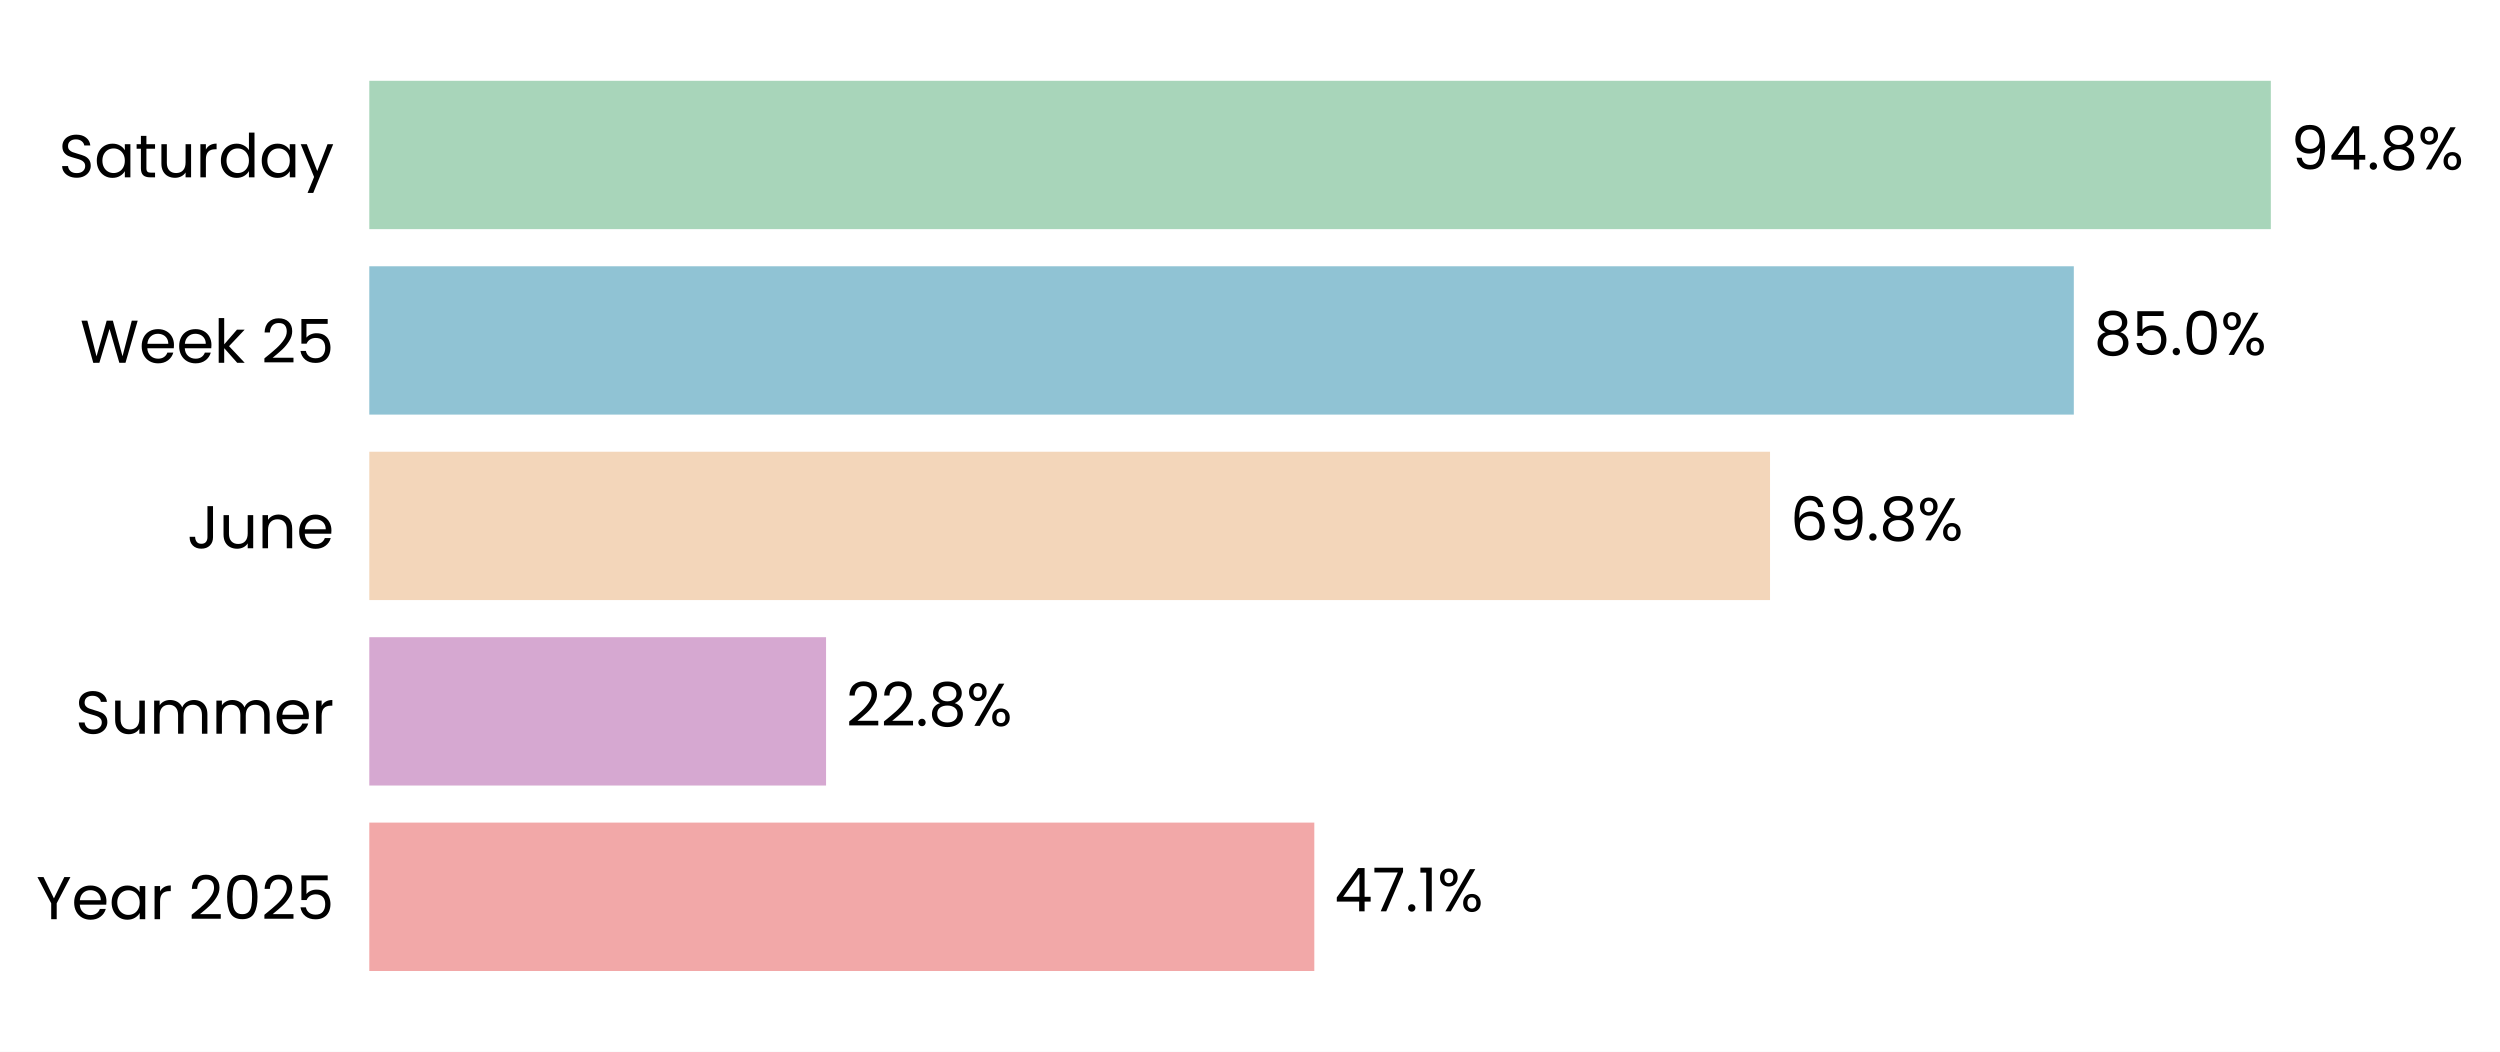
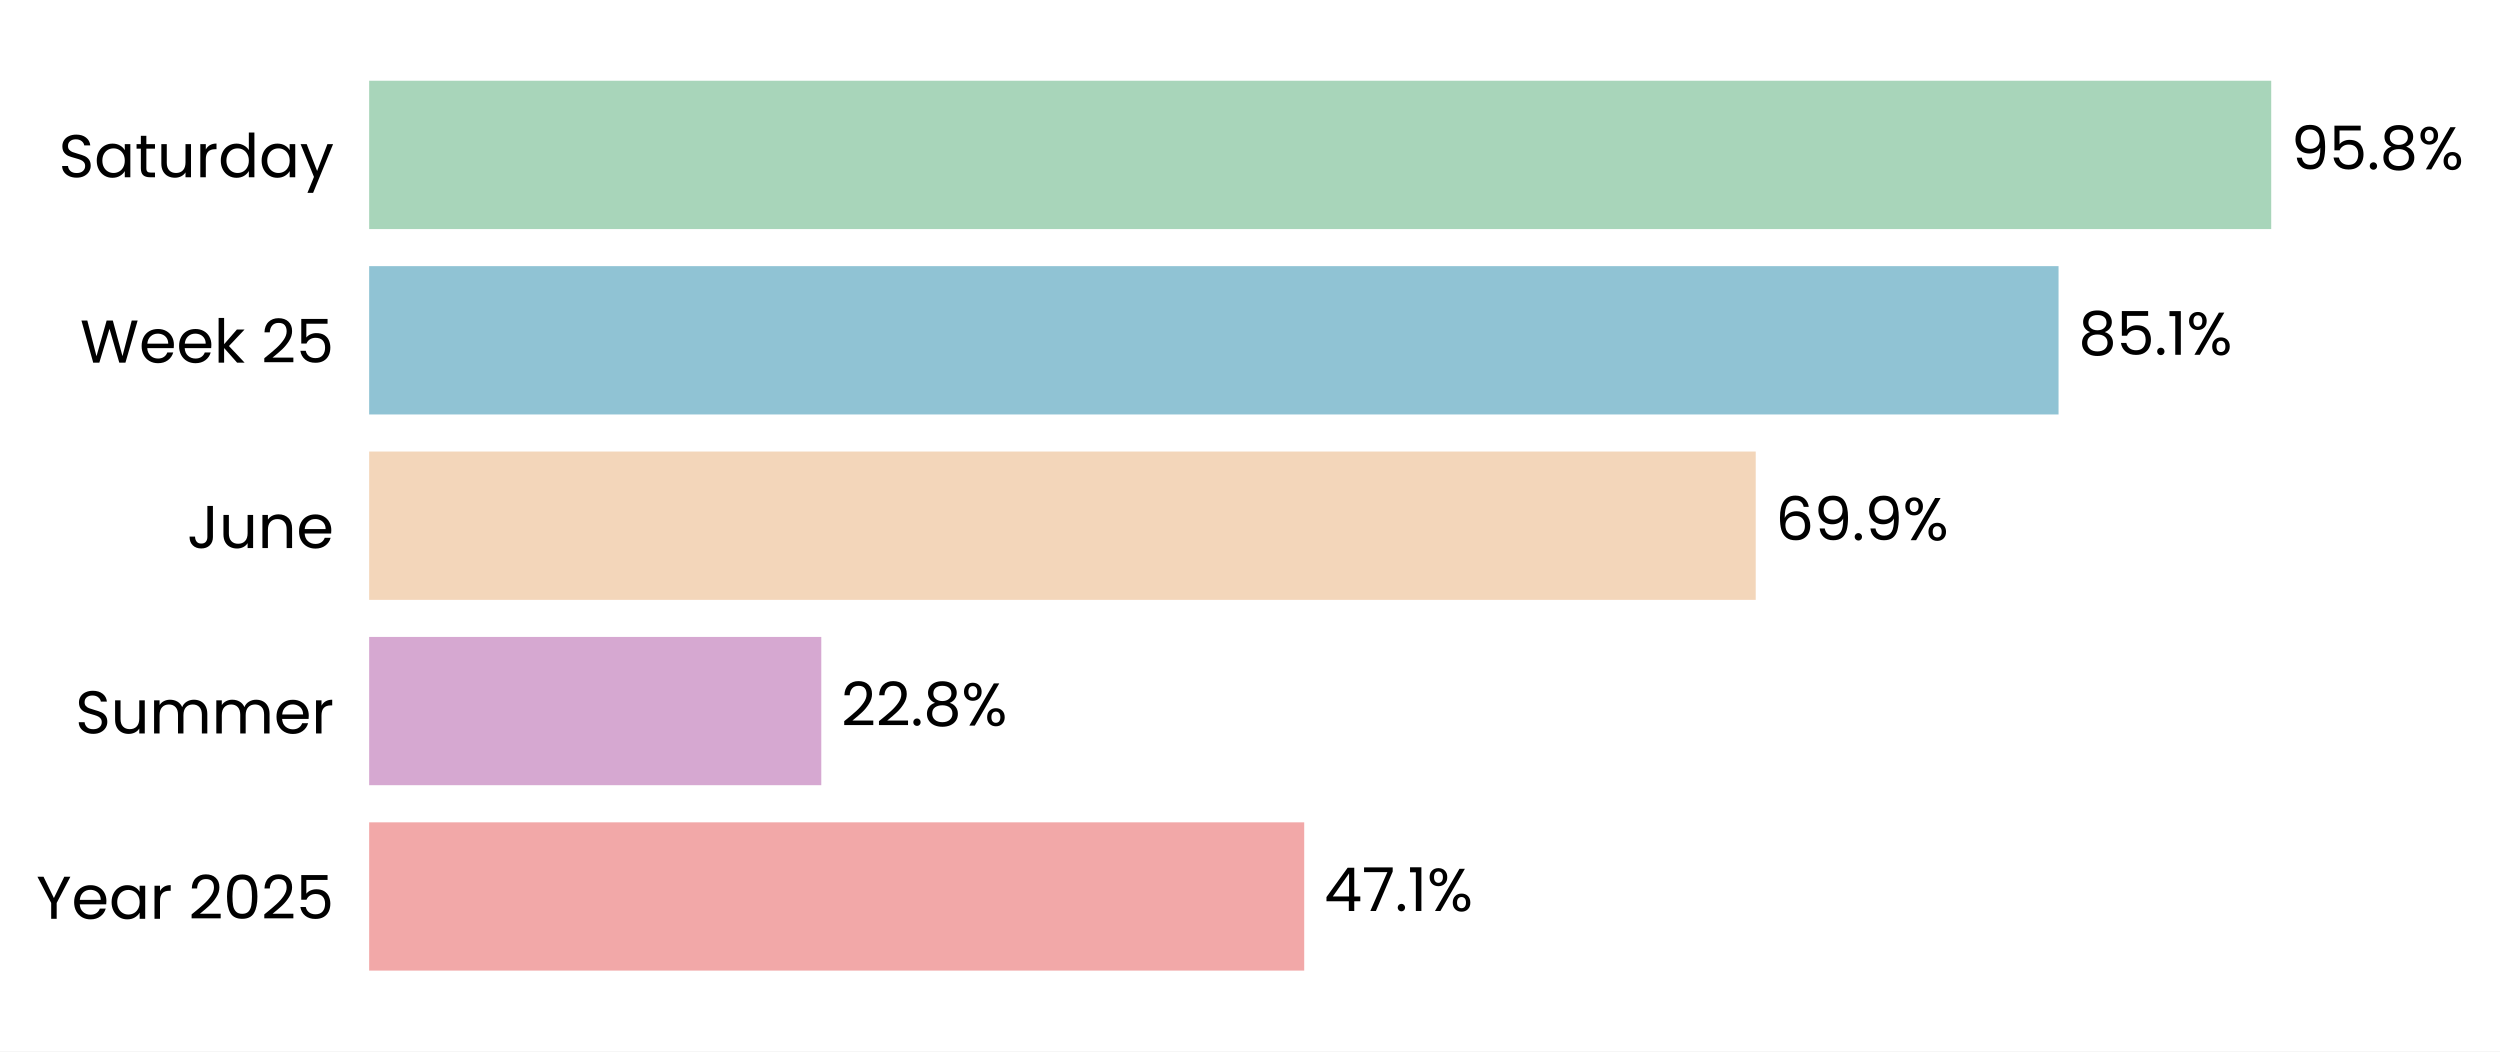
- <svg xmlns="http://www.w3.org/2000/svg" xmlns:xlink="http://www.w3.org/1999/xlink" width="496.299pt" height="208.8pt" viewBox="0 0 496.299 208.8" version="1.1">
+ <svg xmlns="http://www.w3.org/2000/svg" xmlns:xlink="http://www.w3.org/1999/xlink" width="496.494pt" height="208.8pt" viewBox="0 0 496.494 208.8" version="1.1">
  <defs>
    <style type="text/css">*{stroke-linejoin: round; stroke-linecap: butt}</style>
  </defs>
  <g id="figure_1">
    <g id="patch_1">
-       <path d="M 0 208.8  L 496.299 208.8  L 496.299 0  L 0 0  z " style="fill: #ffffff" />
+       <path d="M 0 208.8  L 496.494 208.8  L 496.494 0  L 0 0  z " style="fill: #ffffff" />
    </g>
    <g id="axes_1">
      <g id="patch_2">
-         <path d="M 73.311 201.6  L 471.549 201.6  L 471.549 7.2  L 73.311 7.2  z " style="fill: #ffffff" />
+         <path d="M 73.311 201.6  L 467.48 201.6  L 467.48 7.2  L 73.311 7.2  z " style="fill: #ffffff" />
      </g>
      <g id="patch_3">
-         <path d="M 73.311 192.764  L 260.917 192.764  L 260.917 163.309  L 73.311 163.309  z " clip-path="url(#p60e57833d6)" style="fill: #f2a8a8" />
+         <path d="M 73.311 192.764  L 259.012 192.764  L 259.012 163.309  L 73.311 163.309  z " clip-path="url(#p3b778a31b0)" style="fill: #f2a8a8" />
      </g>
      <g id="patch_4">
-         <path d="M 73.311 155.945  L 163.988 155.945  L 163.988 126.491  L 73.311 126.491  z " clip-path="url(#p60e57833d6)" style="fill: #d6a8d1" />
+         <path d="M 73.311 155.945  L 163.106 155.945  L 163.106 126.491  L 73.311 126.491  z " clip-path="url(#p3b778a31b0)" style="fill: #d6a8d1" />
      </g>
      <g id="patch_5">
-         <path d="M 73.311 119.127  L 351.386 119.127  L 351.386 89.673  L 73.311 89.673  z " clip-path="url(#p60e57833d6)" style="fill: #f3d6ba" />
+         <path d="M 73.311 119.127  L 348.682 119.127  L 348.682 89.673  L 73.311 89.673  z " clip-path="url(#p3b778a31b0)" style="fill: #f3d6ba" />
      </g>
      <g id="patch_6">
-         <path d="M 73.311 82.309  L 411.695 82.309  L 411.695 52.855  L 73.311 52.855  z " clip-path="url(#p60e57833d6)" style="fill: #90c3d4" />
+         <path d="M 73.311 82.309  L 408.824 82.309  L 408.824 52.855  L 73.311 52.855  z " clip-path="url(#p3b778a31b0)" style="fill: #90c3d4" />
      </g>
      <g id="patch_7">
-         <path d="M 73.311 45.491  L 450.807 45.491  L 450.807 16.036  L 73.311 16.036  z " clip-path="url(#p60e57833d6)" style="fill: #a8d5ba" />
+         <path d="M 73.311 45.491  L 451.057 45.491  L 451.057 16.036  L 73.311 16.036  z " clip-path="url(#p3b778a31b0)" style="fill: #a8d5ba" />
      </g>
      <g id="matplotlib.axis_1">
        <g id="ytick_1">
          <g id="text_1">
            <g transform="translate(7.2 182.4764) scale(0.12 -0.12)">
              <defs>
                <path id="Poppins-Regular-59" d="M 3616 4461  L 2163 1683  L 2163 0  L 1581 0  L 1581 1683  L 122 4461  L 768 4461  L 1869 2202  L 2970 4461  L 3616 4461  z " transform="scale(0.015625)" />
                <path id="Poppins-Regular-65" d="M 3693 1888  Q 3693 1722 3674 1536  L 870 1536  Q 902 1018 1225 726  Q 1549 435 2010 435  Q 2387 435 2640 611  Q 2893 787 2995 1082  L 3622 1082  Q 3482 576 3059 259  Q 2637 -58 2010 -58  Q 1510 -58 1116 166  Q 723 390 499 803  Q 275 1216 275 1760  Q 275 2304 492 2713  Q 710 3123 1104 3344  Q 1498 3565 2010 3565  Q 2509 3565 2893 3347  Q 3277 3130 3485 2749  Q 3693 2368 3693 1888  z M 3091 2010  Q 3091 2342 2944 2582  Q 2797 2822 2544 2947  Q 2291 3072 1984 3072  Q 1542 3072 1232 2790  Q 922 2509 877 2010  L 3091 2010  z " transform="scale(0.015625)" />
                <path id="Poppins-Regular-61" d="M 275 1766  Q 275 2304 492 2710  Q 710 3117 1091 3341  Q 1472 3565 1939 3565  Q 2400 3565 2739 3366  Q 3078 3168 3245 2867  L 3245 3507  L 3834 3507  L 3834 0  L 3245 0  L 3245 653  Q 3072 346 2729 144  Q 2387 -58 1933 -58  Q 1466 -58 1088 172  Q 710 403 492 819  Q 275 1235 275 1766  z M 3245 1760  Q 3245 2157 3085 2451  Q 2925 2746 2653 2902  Q 2381 3059 2054 3059  Q 1728 3059 1459 2905  Q 1190 2752 1030 2457  Q 870 2163 870 1766  Q 870 1363 1030 1065  Q 1190 768 1459 611  Q 1728 454 2054 454  Q 2381 454 2653 611  Q 2925 768 3085 1065  Q 3245 1363 3245 1760  z " transform="scale(0.015625)" />
                <path id="Poppins-Regular-72" d="M 1075 2938  Q 1229 3238 1513 3404  Q 1798 3571 2208 3571  L 2208 2970  L 2054 2970  Q 1075 2970 1075 1907  L 1075 0  L 493 0  L 493 3507  L 1075 3507  L 1075 2938  z " transform="scale(0.015625)" />
                <path id="Poppins-Regular-20" transform="scale(0.015625)" />
                <path id="Poppins-Regular-32" d="M 326 467  Q 1139 1120 1600 1539  Q 2061 1958 2377 2416  Q 2694 2874 2694 3315  Q 2694 3731 2492 3971  Q 2291 4211 1843 4211  Q 1408 4211 1168 3939  Q 928 3667 909 3213  L 346 3213  Q 371 3930 780 4320  Q 1190 4710 1837 4710  Q 2496 4710 2883 4345  Q 3270 3981 3270 3341  Q 3270 2810 2953 2307  Q 2637 1805 2233 1424  Q 1830 1043 1203 538  L 3405 538  L 3405 51  L 326 51  L 326 467  z " transform="scale(0.015625)" />
                <path id="Poppins-Regular-30" d="M 397 2362  Q 397 3462 755 4080  Q 1114 4698 2010 4698  Q 2899 4698 3257 4080  Q 3616 3462 3616 2362  Q 3616 1242 3257 621  Q 2899 0 2010 0  Q 1114 0 755 621  Q 397 1242 397 2362  z M 3040 2362  Q 3040 2918 2966 3305  Q 2893 3693 2665 3929  Q 2438 4166 2010 4166  Q 1574 4166 1347 3929  Q 1120 3693 1046 3305  Q 973 2918 973 2362  Q 973 1786 1046 1395  Q 1120 1005 1347 768  Q 1574 531 2010 531  Q 2438 531 2665 768  Q 2893 1005 2966 1395  Q 3040 1786 3040 2362  z " transform="scale(0.015625)" />
                <path id="Poppins-Regular-35" d="M 3347 4122  L 1101 4122  L 1101 2662  Q 1248 2867 1536 2998  Q 1824 3130 2157 3130  Q 2688 3130 3021 2909  Q 3354 2688 3498 2339  Q 3642 1990 3642 1600  Q 3642 1139 3469 774  Q 3296 410 2941 198  Q 2586 -13 2061 -13  Q 1389 -13 973 332  Q 557 678 467 1254  L 1037 1254  Q 1120 890 1389 685  Q 1658 480 2067 480  Q 2573 480 2829 784  Q 3085 1088 3085 1587  Q 3085 2086 2829 2358  Q 2573 2630 2074 2630  Q 1734 2630 1481 2467  Q 1229 2304 1114 2022  L 563 2022  L 563 4634  L 3347 4634  L 3347 4122  z " transform="scale(0.015625)" />
              </defs>
              <use xlink:href="#Poppins-Regular-59" />
              <use xlink:href="#Poppins-Regular-65" transform="translate(58.39999 0)" />
              <use xlink:href="#Poppins-Regular-61" transform="translate(120.4 0)" />
              <use xlink:href="#Poppins-Regular-72" transform="translate(188 0)" />
              <use xlink:href="#Poppins-Regular-20" transform="translate(225.3 0)" />
              <use xlink:href="#Poppins-Regular-32" transform="translate(252 0)" />
              <use xlink:href="#Poppins-Regular-30" transform="translate(309.4999 0)" />
              <use xlink:href="#Poppins-Regular-32" transform="translate(372.2999 0)" />
              <use xlink:href="#Poppins-Regular-35" transform="translate(429.7999 0)" />
            </g>
          </g>
        </g>
        <g id="ytick_2">
          <g id="text_2">
            <g transform="translate(14.95125 145.6582) scale(0.12 -0.12)">
              <defs>
                <path id="Poppins-Regular-53" d="M 1907 -45  Q 1466 -45 1117 112  Q 768 269 569 547  Q 371 826 365 1190  L 986 1190  Q 1018 877 1245 662  Q 1472 448 1907 448  Q 2323 448 2563 656  Q 2803 864 2803 1190  Q 2803 1446 2662 1606  Q 2522 1766 2310 1849  Q 2099 1933 1741 2029  Q 1299 2144 1033 2259  Q 768 2374 579 2620  Q 390 2867 390 3283  Q 390 3648 576 3929  Q 762 4211 1098 4364  Q 1434 4518 1869 4518  Q 2496 4518 2896 4204  Q 3296 3891 3347 3373  L 2707 3373  Q 2675 3629 2438 3824  Q 2202 4019 1811 4019  Q 1446 4019 1216 3830  Q 986 3642 986 3302  Q 986 3059 1123 2905  Q 1261 2752 1462 2672  Q 1664 2592 2029 2490  Q 2470 2368 2739 2249  Q 3008 2131 3200 1884  Q 3392 1638 3392 1216  Q 3392 890 3219 602  Q 3046 314 2707 134  Q 2368 -45 1907 -45  z " transform="scale(0.015625)" />
                <path id="Poppins-Regular-75" d="M 3603 3507  L 3603 0  L 3021 0  L 3021 518  Q 2854 250 2556 99  Q 2259 -51 1901 -51  Q 1491 -51 1164 118  Q 838 288 649 627  Q 461 966 461 1453  L 461 3507  L 1037 3507  L 1037 1530  Q 1037 1011 1299 732  Q 1562 454 2016 454  Q 2483 454 2752 742  Q 3021 1030 3021 1581  L 3021 3507  L 3603 3507  z " transform="scale(0.015625)" />
                <path id="Poppins-Regular-6d" d="M 4710 3571  Q 5120 3571 5440 3401  Q 5760 3232 5945 2893  Q 6131 2554 6131 2067  L 6131 0  L 5555 0  L 5555 1984  Q 5555 2509 5296 2787  Q 5037 3066 4595 3066  Q 4141 3066 3872 2774  Q 3603 2483 3603 1933  L 3603 0  L 3027 0  L 3027 1984  Q 3027 2509 2768 2787  Q 2509 3066 2067 3066  Q 1613 3066 1344 2774  Q 1075 2483 1075 1933  L 1075 0  L 493 0  L 493 3507  L 1075 3507  L 1075 3002  Q 1248 3277 1539 3424  Q 1830 3571 2182 3571  Q 2624 3571 2963 3372  Q 3302 3174 3469 2790  Q 3616 3162 3955 3366  Q 4294 3571 4710 3571  z " transform="scale(0.015625)" />
              </defs>
              <use xlink:href="#Poppins-Regular-53" />
              <use xlink:href="#Poppins-Regular-75" transform="translate(58.7 0)" />
              <use xlink:href="#Poppins-Regular-6d" transform="translate(122.7 0)" />
              <use xlink:href="#Poppins-Regular-6d" transform="translate(225.7 0)" />
              <use xlink:href="#Poppins-Regular-65" transform="translate(328.7 0)" />
              <use xlink:href="#Poppins-Regular-72" transform="translate(390.6999 0)" />
            </g>
          </g>
        </g>
        <g id="ytick_3">
          <g id="text_3">
            <g transform="translate(37.15125 108.84) scale(0.12 -0.12)">
              <defs>
                <path id="Poppins-Regular-4a" d="M 2739 4461  L 2739 1165  Q 2739 614 2400 284  Q 2061 -45 1504 -45  Q 941 -45 601 291  Q 262 627 262 1210  L 845 1210  Q 851 883 1014 678  Q 1178 474 1504 474  Q 1830 474 1990 669  Q 2150 864 2150 1165  L 2150 4461  L 2739 4461  z " transform="scale(0.015625)" />
                <path id="Poppins-Regular-6e" d="M 2202 3571  Q 2842 3571 3238 3184  Q 3635 2797 3635 2067  L 3635 0  L 3059 0  L 3059 1984  Q 3059 2509 2796 2787  Q 2534 3066 2080 3066  Q 1619 3066 1347 2778  Q 1075 2490 1075 1939  L 1075 0  L 493 0  L 493 3507  L 1075 3507  L 1075 3008  Q 1248 3277 1545 3424  Q 1843 3571 2202 3571  z " transform="scale(0.015625)" />
              </defs>
              <use xlink:href="#Poppins-Regular-4a" />
              <use xlink:href="#Poppins-Regular-75" transform="translate(52.99999 0)" />
              <use xlink:href="#Poppins-Regular-6e" transform="translate(117 0)" />
              <use xlink:href="#Poppins-Regular-65" transform="translate(181 0)" />
            </g>
          </g>
        </g>
        <g id="ytick_4">
          <g id="text_4">
            <g transform="translate(15.9 72.02182) scale(0.12 -0.12)">
              <defs>
                <path id="Poppins-Regular-57" d="M 6099 4461  L 4806 0  L 4154 0  L 3117 3590  L 2042 0  L 1395 -6  L 147 4461  L 768 4461  L 1741 678  L 2816 4461  L 3469 4461  L 4493 691  L 5472 4461  L 6099 4461  z " transform="scale(0.015625)" />
                <path id="Poppins-Regular-6b" d="M 2451 0  L 1075 1549  L 1075 0  L 493 0  L 493 4736  L 1075 4736  L 1075 1952  L 2426 3507  L 3238 3507  L 1587 1760  L 3245 0  L 2451 0  z " transform="scale(0.015625)" />
              </defs>
              <use xlink:href="#Poppins-Regular-57" />
              <use xlink:href="#Poppins-Regular-65" transform="translate(97.59999 0)" />
              <use xlink:href="#Poppins-Regular-65" transform="translate(159.6 0)" />
              <use xlink:href="#Poppins-Regular-6b" transform="translate(221.6 0)" />
              <use xlink:href="#Poppins-Regular-20" transform="translate(273.0999 0)" />
              <use xlink:href="#Poppins-Regular-32" transform="translate(299.7999 0)" />
              <use xlink:href="#Poppins-Regular-35" transform="translate(357.2999 0)" />
            </g>
          </g>
        </g>
        <g id="ytick_5">
          <g id="text_5">
            <g transform="translate(11.65312 35.20364) scale(0.12 -0.12)">
              <defs>
                <path id="Poppins-Regular-74" d="M 1203 3027  L 1203 960  Q 1203 704 1312 598  Q 1421 493 1690 493  L 2118 493  L 2118 0  L 1594 0  Q 1107 0 864 224  Q 621 448 621 960  L 621 3027  L 166 3027  L 166 3507  L 621 3507  L 621 4390  L 1203 4390  L 1203 3507  L 2118 3507  L 2118 3027  L 1203 3027  z " transform="scale(0.015625)" />
                <path id="Poppins-Regular-64" d="M 275 1766  Q 275 2304 492 2710  Q 710 3117 1091 3341  Q 1472 3565 1946 3565  Q 2355 3565 2707 3376  Q 3059 3187 3245 2880  L 3245 4736  L 3834 4736  L 3834 0  L 3245 0  L 3245 659  Q 3072 346 2733 144  Q 2394 -58 1939 -58  Q 1472 -58 1091 172  Q 710 403 492 819  Q 275 1235 275 1766  z M 3245 1760  Q 3245 2157 3085 2451  Q 2925 2746 2653 2902  Q 2381 3059 2054 3059  Q 1728 3059 1459 2905  Q 1190 2752 1030 2457  Q 870 2163 870 1766  Q 870 1363 1030 1065  Q 1190 768 1459 611  Q 1728 454 2054 454  Q 2381 454 2653 611  Q 2925 768 3085 1065  Q 3245 1363 3245 1760  z " transform="scale(0.015625)" />
                <path id="Poppins-Regular-79" d="M 3514 3507  L 1402 -1651  L 800 -1651  L 1491 38  L 77 3507  L 723 3507  L 1824 666  L 2912 3507  L 3514 3507  z " transform="scale(0.015625)" />
              </defs>
              <use xlink:href="#Poppins-Regular-53" />
              <use xlink:href="#Poppins-Regular-61" transform="translate(58.7 0)" />
              <use xlink:href="#Poppins-Regular-74" transform="translate(126.3 0)" />
              <use xlink:href="#Poppins-Regular-75" transform="translate(162.7 0)" />
              <use xlink:href="#Poppins-Regular-72" transform="translate(226.7 0)" />
              <use xlink:href="#Poppins-Regular-64" transform="translate(264 0)" />
              <use xlink:href="#Poppins-Regular-61" transform="translate(331.5999 0)" />
              <use xlink:href="#Poppins-Regular-79" transform="translate(399.1999 0)" />
            </g>
          </g>
        </g>
      </g>
      <g id="text_6">
-         <g transform="translate(264.8995 180.9164) scale(0.12 -0.12)">
+         <g transform="translate(262.9533 180.9164) scale(0.12 -0.12)">
          <defs>
            <path id="Poppins-Regular-34" d="M 256 1030  L 256 1472  L 2502 4582  L 3200 4582  L 3200 1536  L 3840 1536  L 3840 1030  L 3200 1030  L 3200 0  L 2624 0  L 2624 1030  L 256 1030  z M 2650 3974  L 928 1536  L 2650 1536  L 2650 3974  z " transform="scale(0.015625)" />
            <path id="Poppins-Regular-37" d="M 3245 4173  L 1466 0  L 877 0  L 2682 4115  L 211 4115  L 211 4614  L 3245 4614  L 3245 4173  z " transform="scale(0.015625)" />
            <path id="Poppins-Regular-2e" d="M 678 -38  Q 512 -38 397 77  Q 282 192 282 358  Q 282 525 397 640  Q 512 755 678 755  Q 838 755 950 640  Q 1062 525 1062 358  Q 1062 192 950 77  Q 838 -38 678 -38  z " transform="scale(0.015625)" />
            <path id="Poppins-Regular-31" d="M 243 4096  L 243 4627  L 1446 4627  L 1446 0  L 858 0  L 858 4096  L 243 4096  z " transform="scale(0.015625)" />
            <path id="Poppins-Regular-25" d="M 269 3584  Q 269 4019 531 4278  Q 794 4538 1203 4538  Q 1613 4538 1875 4278  Q 2138 4019 2138 3584  Q 2138 3142 1875 2883  Q 1613 2624 1203 2624  Q 794 2624 531 2883  Q 269 3142 269 3584  z M 4006 4467  L 1414 0  L 838 0  L 3430 4467  L 4006 4467  z M 1203 4179  Q 986 4179 861 4028  Q 736 3878 736 3584  Q 736 3290 861 3136  Q 986 2982 1203 2982  Q 1421 2982 1549 3139  Q 1677 3296 1677 3584  Q 1677 3878 1549 4028  Q 1421 4179 1203 4179  z M 2720 883  Q 2720 1325 2982 1584  Q 3245 1843 3654 1843  Q 4064 1843 4323 1584  Q 4582 1325 4582 883  Q 4582 448 4323 185  Q 4064 -77 3654 -77  Q 3245 -77 2982 182  Q 2720 442 2720 883  z M 3648 1478  Q 3430 1478 3302 1328  Q 3174 1178 3174 883  Q 3174 595 3302 444  Q 3430 294 3648 294  Q 3866 294 3994 444  Q 4122 595 4122 883  Q 4122 1178 3994 1328  Q 3866 1478 3648 1478  z " transform="scale(0.015625)" />
          </defs>
          <use xlink:href="#Poppins-Regular-34" />
          <use xlink:href="#Poppins-Regular-37" transform="translate(62.89999 0)" />
          <use xlink:href="#Poppins-Regular-2e" transform="translate(117.5 0)" />
          <use xlink:href="#Poppins-Regular-31" transform="translate(138.5 0)" />
          <use xlink:href="#Poppins-Regular-25" transform="translate(170.5 0)" />
        </g>
      </g>
      <g id="text_7">
-         <g transform="translate(167.9703 144.0982) scale(0.12 -0.12)">
+         <g transform="translate(167.0478 144.0982) scale(0.12 -0.12)">
          <defs>
            <path id="Poppins-Regular-38" d="M 1242 2406  Q 883 2547 691 2816  Q 499 3085 499 3469  Q 499 3814 672 4092  Q 845 4371 1187 4534  Q 1530 4698 2016 4698  Q 2502 4698 2844 4534  Q 3187 4371 3363 4092  Q 3539 3814 3539 3469  Q 3539 3098 3340 2819  Q 3142 2541 2797 2406  Q 3194 2285 3427 1981  Q 3661 1677 3661 1248  Q 3661 832 3456 521  Q 3251 211 2876 41  Q 2502 -128 2016 -128  Q 1530 -128 1162 41  Q 794 211 589 521  Q 384 832 384 1248  Q 384 1677 614 1984  Q 845 2291 1242 2406  z M 2976 3398  Q 2976 3789 2720 4000  Q 2464 4211 2016 4211  Q 1574 4211 1318 4000  Q 1062 3789 1062 3392  Q 1062 3034 1328 2816  Q 1594 2598 2016 2598  Q 2445 2598 2710 2819  Q 2976 3040 2976 3398  z M 2016 2150  Q 1542 2150 1241 1929  Q 941 1709 941 1267  Q 941 858 1232 608  Q 1523 358 2016 358  Q 2509 358 2797 608  Q 3085 858 3085 1267  Q 3085 1696 2790 1923  Q 2496 2150 2016 2150  z " transform="scale(0.015625)" />
          </defs>
          <use xlink:href="#Poppins-Regular-32" />
          <use xlink:href="#Poppins-Regular-32" transform="translate(57.49999 0)" />
          <use xlink:href="#Poppins-Regular-2e" transform="translate(115 0)" />
          <use xlink:href="#Poppins-Regular-38" transform="translate(136 0)" />
          <use xlink:href="#Poppins-Regular-25" transform="translate(199.0999 0)" />
        </g>
      </g>
      <g id="text_8">
-         <g transform="translate(355.3687 107.28) scale(0.12 -0.12)">
+         <g transform="translate(352.6238 107.28) scale(0.12 -0.12)">
          <defs>
            <path id="Poppins-Regular-36" d="M 2976 3526  Q 2835 4237 2099 4237  Q 1530 4237 1248 3798  Q 966 3360 973 2355  Q 1120 2688 1462 2877  Q 1805 3066 2227 3066  Q 2886 3066 3280 2656  Q 3674 2246 3674 1523  Q 3674 1088 3504 742  Q 3334 397 2992 192  Q 2650 -13 2163 -13  Q 1504 -13 1133 281  Q 762 576 614 1094  Q 467 1613 467 2374  Q 467 4723 2106 4723  Q 2733 4723 3091 4384  Q 3450 4045 3514 3526  L 2976 3526  z M 2106 2573  Q 1830 2573 1587 2461  Q 1344 2349 1193 2121  Q 1043 1894 1043 1568  Q 1043 1082 1324 778  Q 1606 474 2131 474  Q 2579 474 2844 752  Q 3110 1030 3110 1504  Q 3110 2003 2854 2288  Q 2598 2573 2106 2573  z " transform="scale(0.015625)" />
            <path id="Poppins-Regular-39" d="M 1146 1242  Q 1210 877 1443 678  Q 1677 480 2074 480  Q 2605 480 2857 896  Q 3110 1312 3098 2298  Q 2963 2010 2649 1846  Q 2336 1683 1952 1683  Q 1523 1683 1187 1859  Q 851 2035 659 2374  Q 467 2714 467 3194  Q 467 3878 864 4297  Q 1261 4717 1990 4717  Q 2886 4717 3248 4134  Q 3610 3552 3610 2400  Q 3610 1594 3466 1069  Q 3322 544 2979 269  Q 2637 -6 2042 -6  Q 1389 -6 1024 346  Q 659 698 608 1242  L 1146 1242  z M 2048 2176  Q 2477 2176 2752 2441  Q 3027 2707 3027 3162  Q 3027 3642 2758 3936  Q 2490 4230 2003 4230  Q 1555 4230 1289 3948  Q 1024 3667 1024 3206  Q 1024 2739 1286 2457  Q 1549 2176 2048 2176  z " transform="scale(0.015625)" />
          </defs>
          <use xlink:href="#Poppins-Regular-36" />
          <use xlink:href="#Poppins-Regular-39" transform="translate(63.49999 0)" />
          <use xlink:href="#Poppins-Regular-2e" transform="translate(126.5 0)" />
-           <use xlink:href="#Poppins-Regular-38" transform="translate(147.5 0)" />
-           <use xlink:href="#Poppins-Regular-25" transform="translate(210.5999 0)" />
+           <use xlink:href="#Poppins-Regular-39" transform="translate(147.5 0)" />
+           <use xlink:href="#Poppins-Regular-25" transform="translate(210.4999 0)" />
        </g>
      </g>
      <g id="text_9">
-         <g transform="translate(415.6772 70.46182) scale(0.12 -0.12)">
+         <g transform="translate(412.7658 70.46182) scale(0.12 -0.12)">
          <use xlink:href="#Poppins-Regular-38" />
          <use xlink:href="#Poppins-Regular-35" transform="translate(63.09999 0)" />
          <use xlink:href="#Poppins-Regular-2e" transform="translate(125.9 0)" />
-           <use xlink:href="#Poppins-Regular-30" transform="translate(146.9 0)" />
-           <use xlink:href="#Poppins-Regular-25" transform="translate(209.7 0)" />
+           <use xlink:href="#Poppins-Regular-31" transform="translate(146.9 0)" />
+           <use xlink:href="#Poppins-Regular-25" transform="translate(178.8999 0)" />
        </g>
      </g>
      <g id="text_10">
-         <g transform="translate(454.7898 33.64364) scale(0.12 -0.12)">
+         <g transform="translate(454.9982 33.64364) scale(0.12 -0.12)">
          <use xlink:href="#Poppins-Regular-39" />
-           <use xlink:href="#Poppins-Regular-34" transform="translate(62.99999 0)" />
-           <use xlink:href="#Poppins-Regular-2e" transform="translate(125.9 0)" />
-           <use xlink:href="#Poppins-Regular-38" transform="translate(146.9 0)" />
-           <use xlink:href="#Poppins-Regular-25" transform="translate(210 0)" />
+           <use xlink:href="#Poppins-Regular-35" transform="translate(62.99999 0)" />
+           <use xlink:href="#Poppins-Regular-2e" transform="translate(125.8 0)" />
+           <use xlink:href="#Poppins-Regular-38" transform="translate(146.8 0)" />
+           <use xlink:href="#Poppins-Regular-25" transform="translate(209.8999 0)" />
        </g>
      </g>
    </g>
  </g>
  <defs>
-     <clipPath id="p60e57833d6">
-       <rect x="73.311" y="7.2" width="398.238" height="194.4" />
+     <clipPath id="p3b778a31b0">
+       <rect x="73.311" y="7.2" width="394.169" height="194.4" />
    </clipPath>
  </defs>
</svg>
